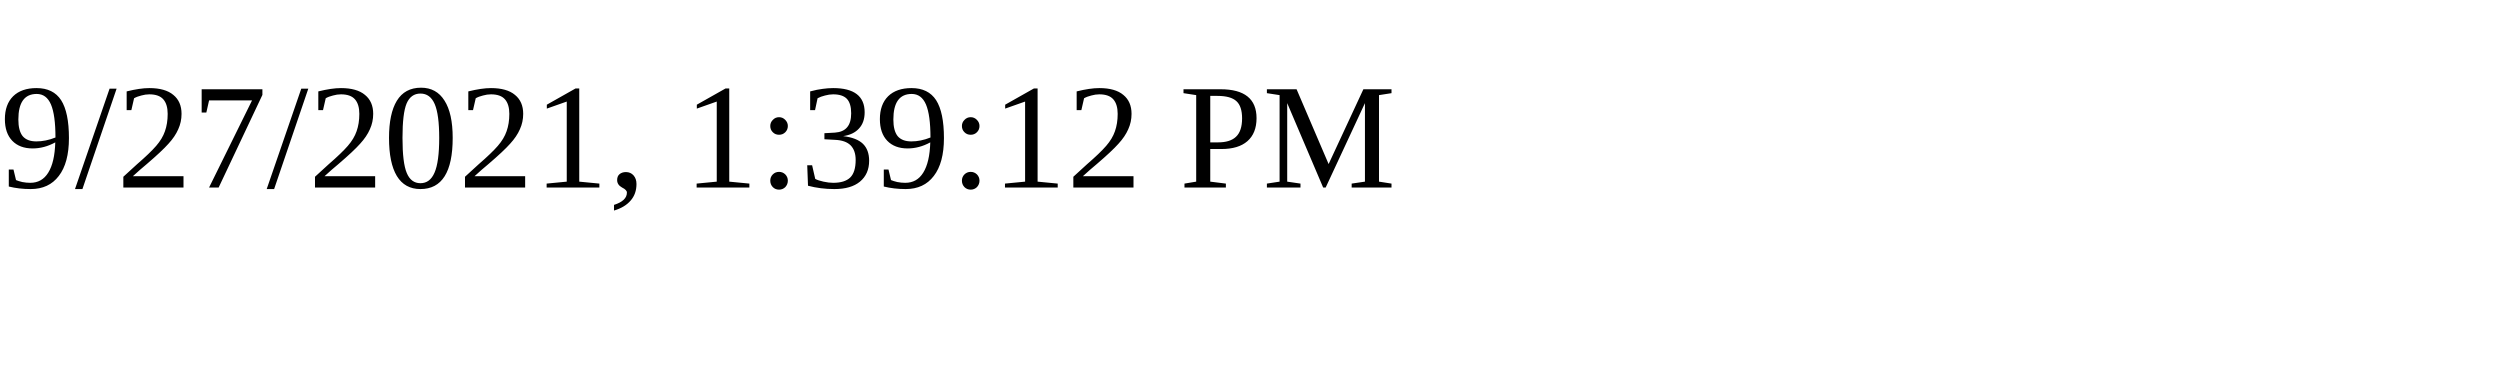
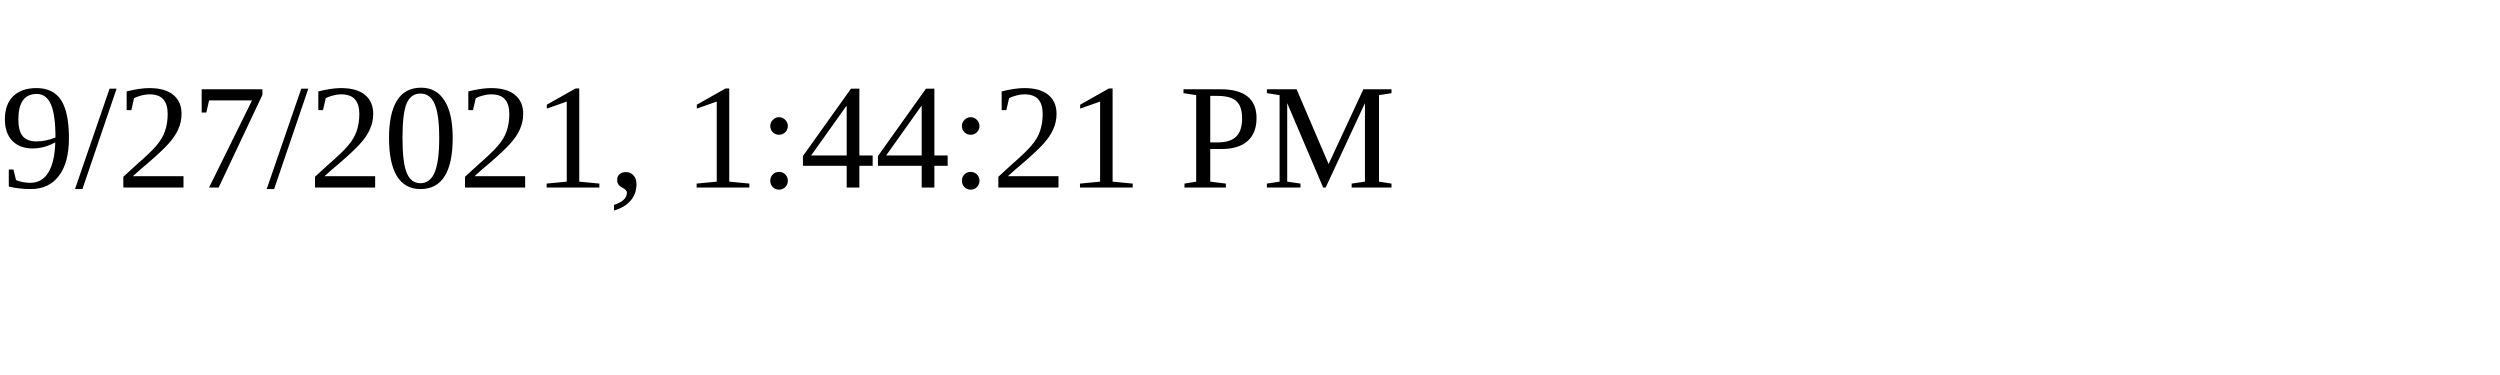
<svg xmlns="http://www.w3.org/2000/svg" height="30" width="200">
-   <text x="0" y="15">9/27/2021, 1:39:12 PM</text>
+   <text x="0" y="15">9/27/2021, 1:44:21 PM</text>
</svg>
